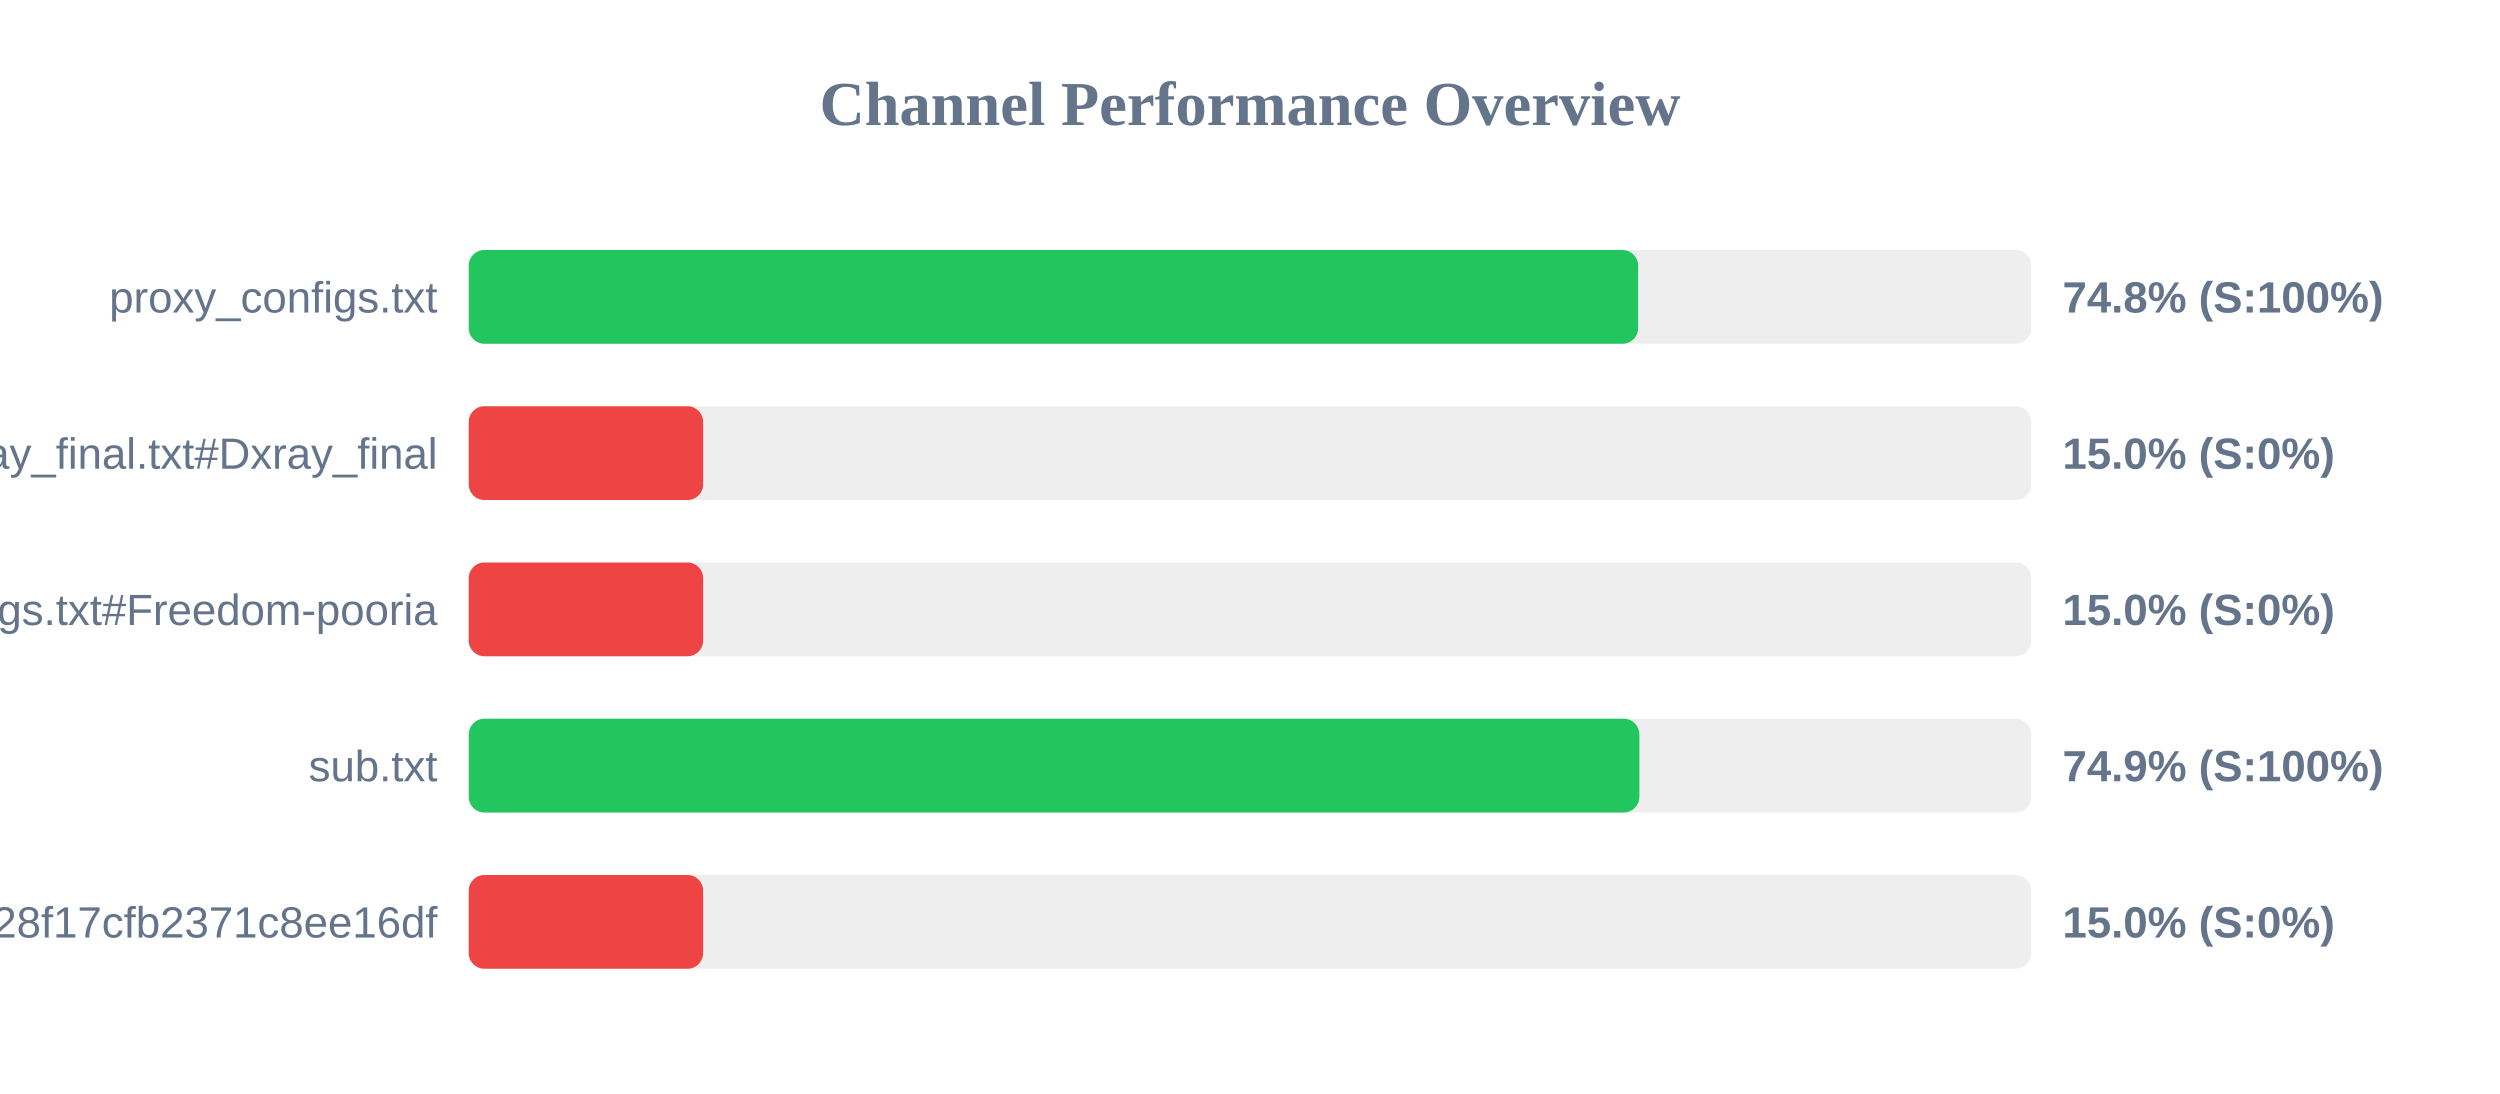
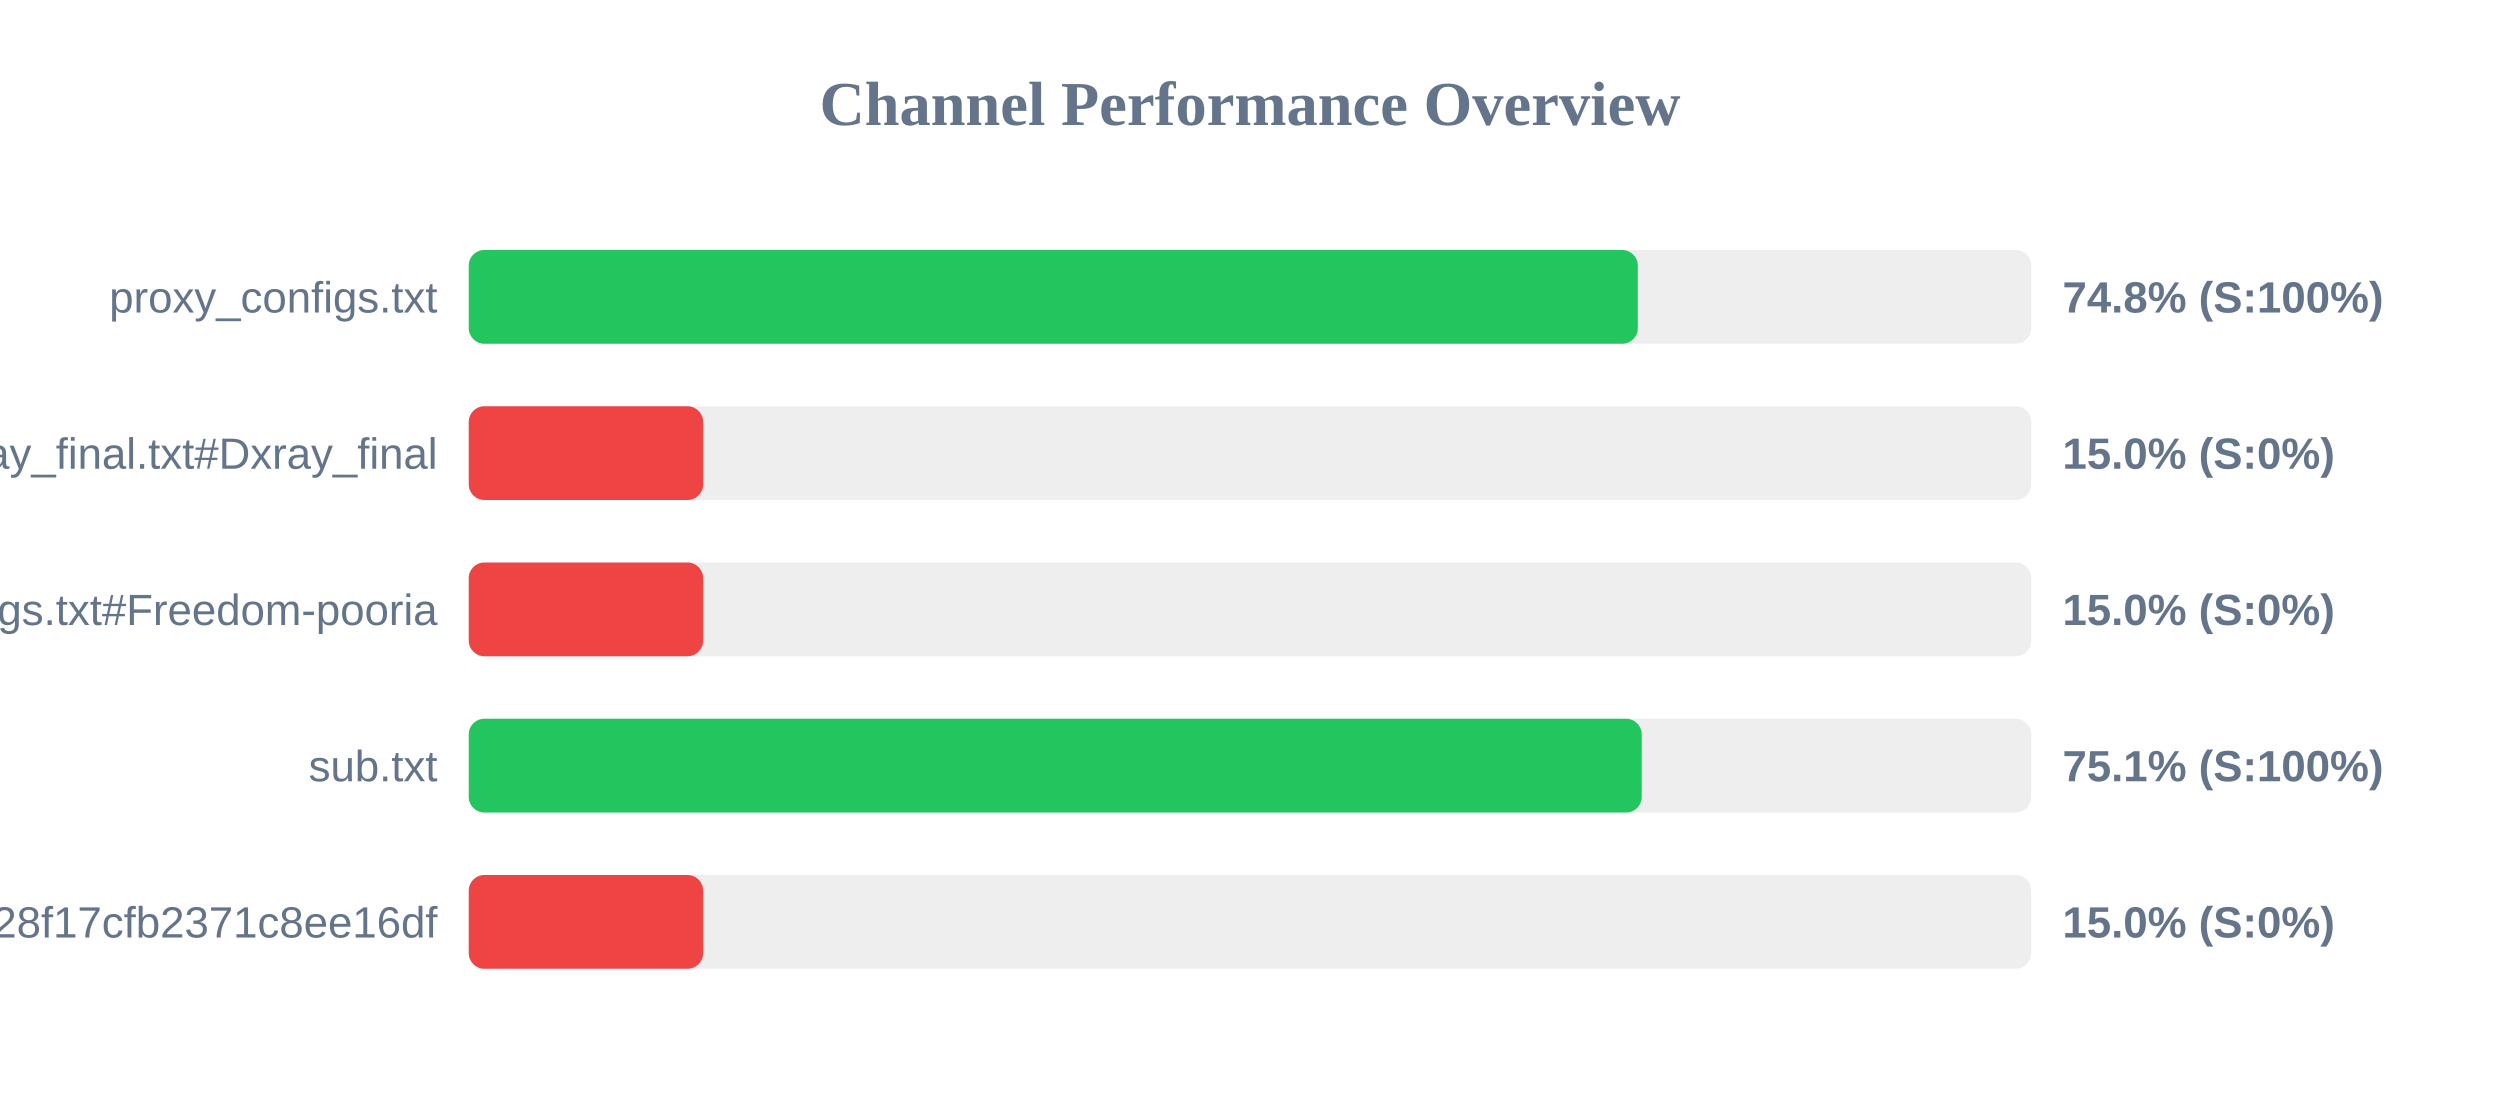
<svg xmlns="http://www.w3.org/2000/svg" width="800" height="350" version="1.1">
  <style>
        .row { font: 14px Arial; fill: #64748b; }
        .score { font: bold 14px Arial; fill: #64748b; }
    </style>
  <text x="400" y="40" text-anchor="middle" font-size="20px" font-weight="bold" fill="#64748b">Channel Performance Overview</text>
  <rect x="150" y="80" width="500" height="30" fill="#eee" rx="5" />
-   <rect x="150" y="80" width="374.2" height="30" fill="#22c55e" rx="5" />
+   <rect x="150" y="80" width="374.1" height="30" fill="#22c55e" rx="5" />
  <text x="140" y="100" text-anchor="end" class="row">proxy_configs.txt</text>
  <text x="660" y="100" text-anchor="start" class="score">74.8% (S:100%)</text>
  <rect x="150" y="130" width="500" height="30" fill="#eee" rx="5" />
  <rect x="150" y="130" width="75.0" height="30" fill="#ef4444" rx="5" />
  <text x="140" y="150" text-anchor="end" class="row">xray_final.txt#Dxray_final</text>
  <text x="660" y="150" text-anchor="start" class="score">15.0% (S:0%)</text>
  <rect x="150" y="180" width="500" height="30" fill="#eee" rx="5" />
  <rect x="150" y="180" width="75.0" height="30" fill="#ef4444" rx="5" />
  <text x="140" y="200" text-anchor="end" class="row">v2ray_configs.txt#Freedom-pooria</text>
  <text x="660" y="200" text-anchor="start" class="score">15.0% (S:0%)</text>
  <rect x="150" y="230" width="500" height="30" fill="#eee" rx="5" />
-   <rect x="150" y="230" width="374.6" height="30" fill="#22c55e" rx="5" />
+   <rect x="150" y="230" width="375.35" height="30" fill="#22c55e" rx="5" />
  <text x="140" y="250" text-anchor="end" class="row">sub.txt</text>
-   <text x="660" y="250" text-anchor="start" class="score">74.9% (S:100%)</text>
+   <text x="660" y="250" text-anchor="start" class="score">75.1% (S:100%)</text>
  <rect x="150" y="280" width="500" height="30" fill="#eee" rx="5" />
  <rect x="150" y="280" width="75.0" height="30" fill="#ef4444" rx="5" />
  <text x="140" y="300" text-anchor="end" class="row">?token=fedfed7b41b828f17cfb2371c8ee16df</text>
  <text x="660" y="300" text-anchor="start" class="score">15.0% (S:0%)</text>
</svg>
